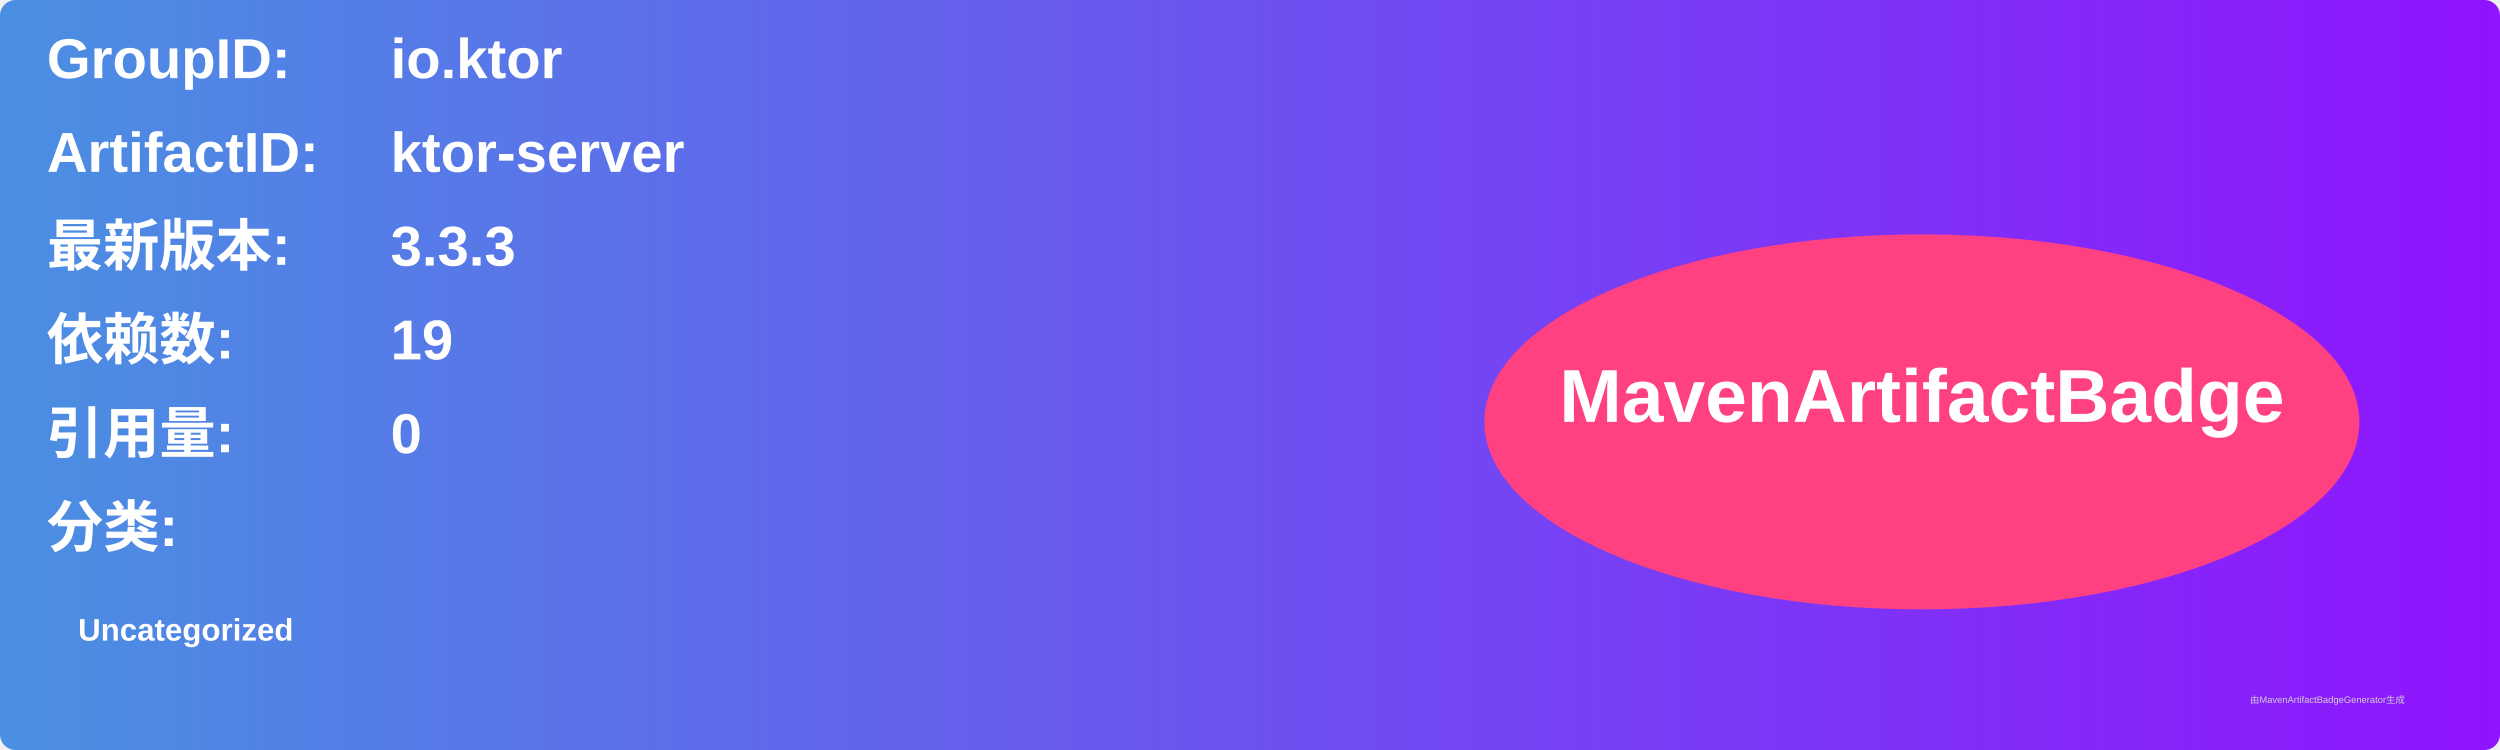
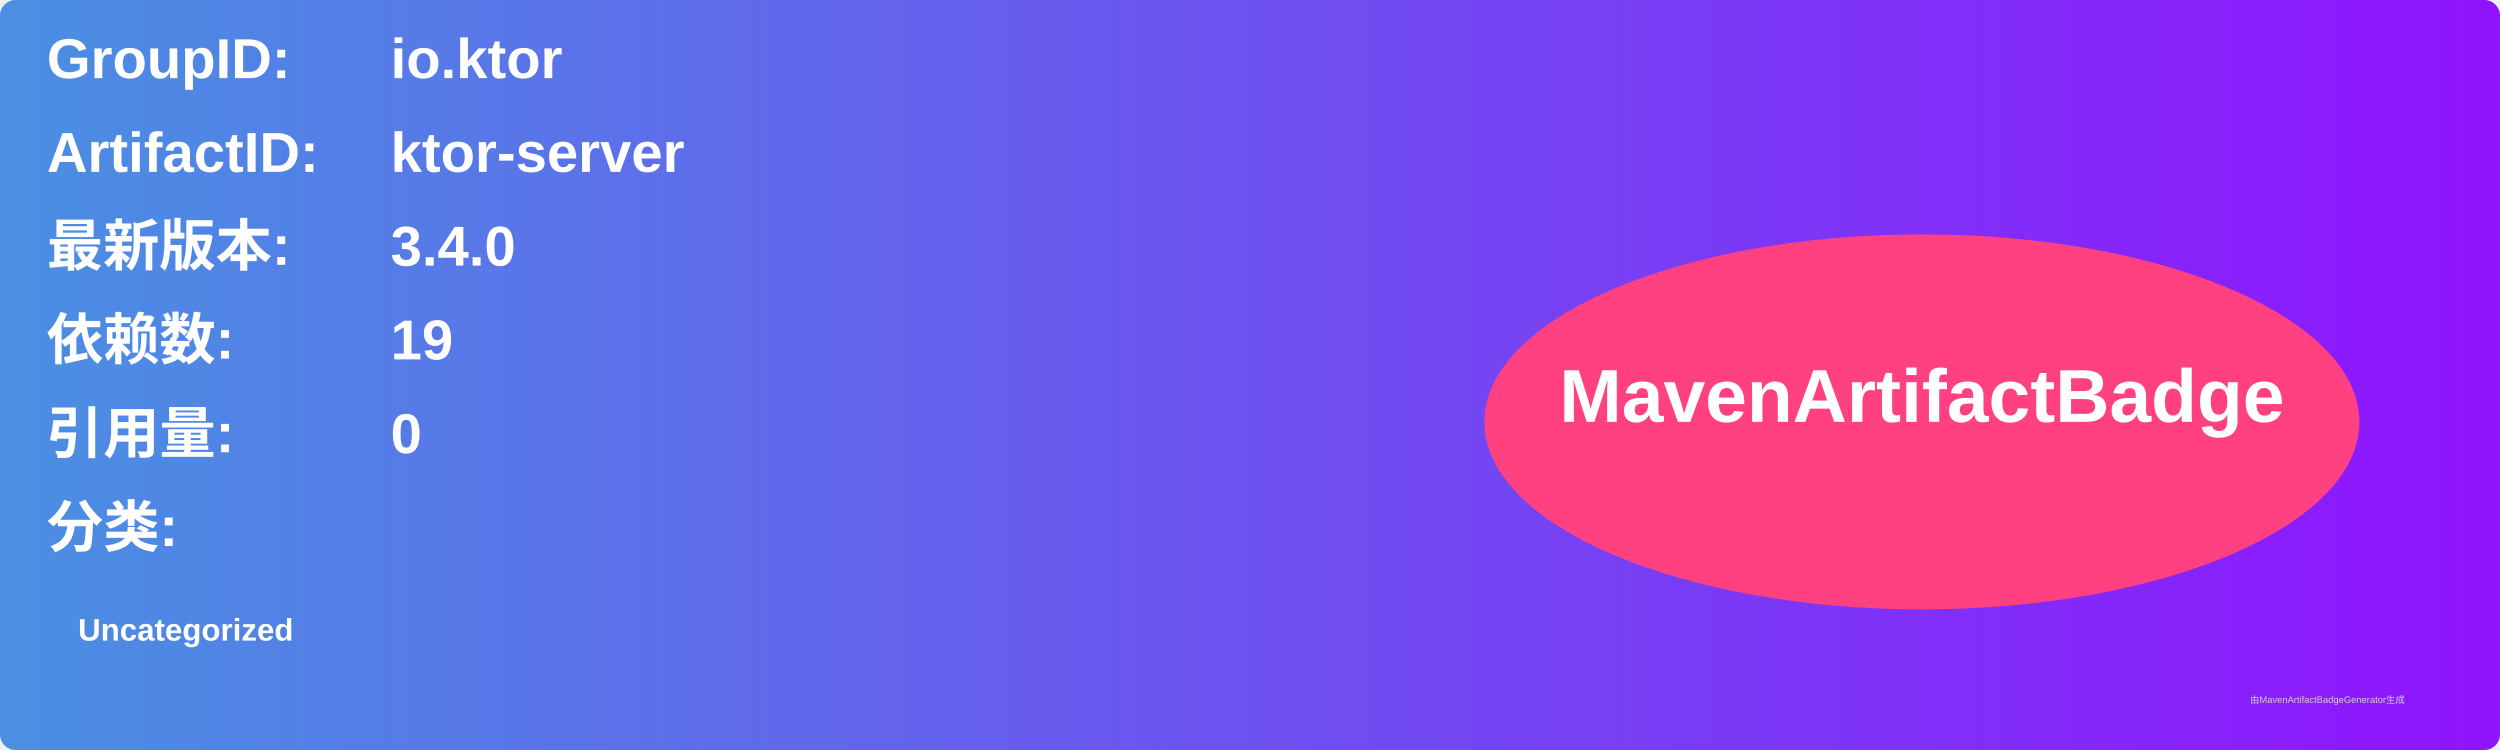
<svg xmlns="http://www.w3.org/2000/svg" width="800" height="240" viewBox="0 0 800 240">
  <linearGradient id="grad" x1="0%" y1="0%" x2="100%" y2="0%">
    <stop offset="0%" stop-color="#4a90e2" />
    <stop offset="100%" stop-color="#9013fe" />
  </linearGradient>
  <rect width="100%" height="100%" rx="5" ry="5" fill="url(#grad)" />
  <g transform="translate(15, 15)">
    <text x="0" y="10" font-family="Arial" font-size="18" fill="white" font-weight="bold" width="260">GroupID:</text>
    <text x="110" y="10" font-family="Arial" font-size="18" fill="white" font-weight="bold" width="460">io.ktor</text>
    <text x="0" y="40" font-family="Arial" font-size="18" fill="white" font-weight="bold" width="260">ArtifactID:</text>
    <text x="110" y="40" font-family="Arial" font-size="18" fill="white" font-weight="bold" width="460">ktor-server</text>
    <text x="0" y="70" font-family="Arial" font-size="18" fill="white" font-weight="bold">最新版本:</text>
    <text x="110" y="70" font-family="Arial" font-size="18" fill="white" font-weight="bold">
-       <tspan font-weight="bold">3.3.3</tspan>
+       <tspan font-weight="bold">3.4.0</tspan>
    </text>
    <text x="0" y="100" font-family="Arial" font-size="18" fill="white" font-weight="bold">依赖数: </text>
    <text x="110" y="100" font-family="Arial" font-size="18" fill="white">
      <tspan font-weight="bold">19</tspan>
    </text>
    <text x="0" y="130" font-family="Arial" font-size="18" fill="white" font-weight="bold">引用量: </text>
    <text x="110" y="130" font-family="Arial" font-size="18" fill="white">
      <tspan font-weight="bold">0</tspan>
    </text>
    <text x="0" y="160" font-family="Arial" font-size="18" fill="white" font-weight="bold">分类:</text>
    <text x="10" y="190" font-family="Arial" font-size="10" fill="white">
      <tspan font-weight="bold">Uncategorized</tspan>
    </text>
    <ellipse cx="600" cy="120" rx="140" ry="60" fill="#ff4081" />
    <text x="600" y="120" text-anchor="middle" font-family="Arial" font-size="24" fill="white" font-weight="bold">MavenArtifactBadge</text>
  </g>
  <text x="720" y="225" font-family="Arial" font-size="3" fill="#d0d0d0">由MavenArtifactBadgeGenerator生成</text>
</svg>
